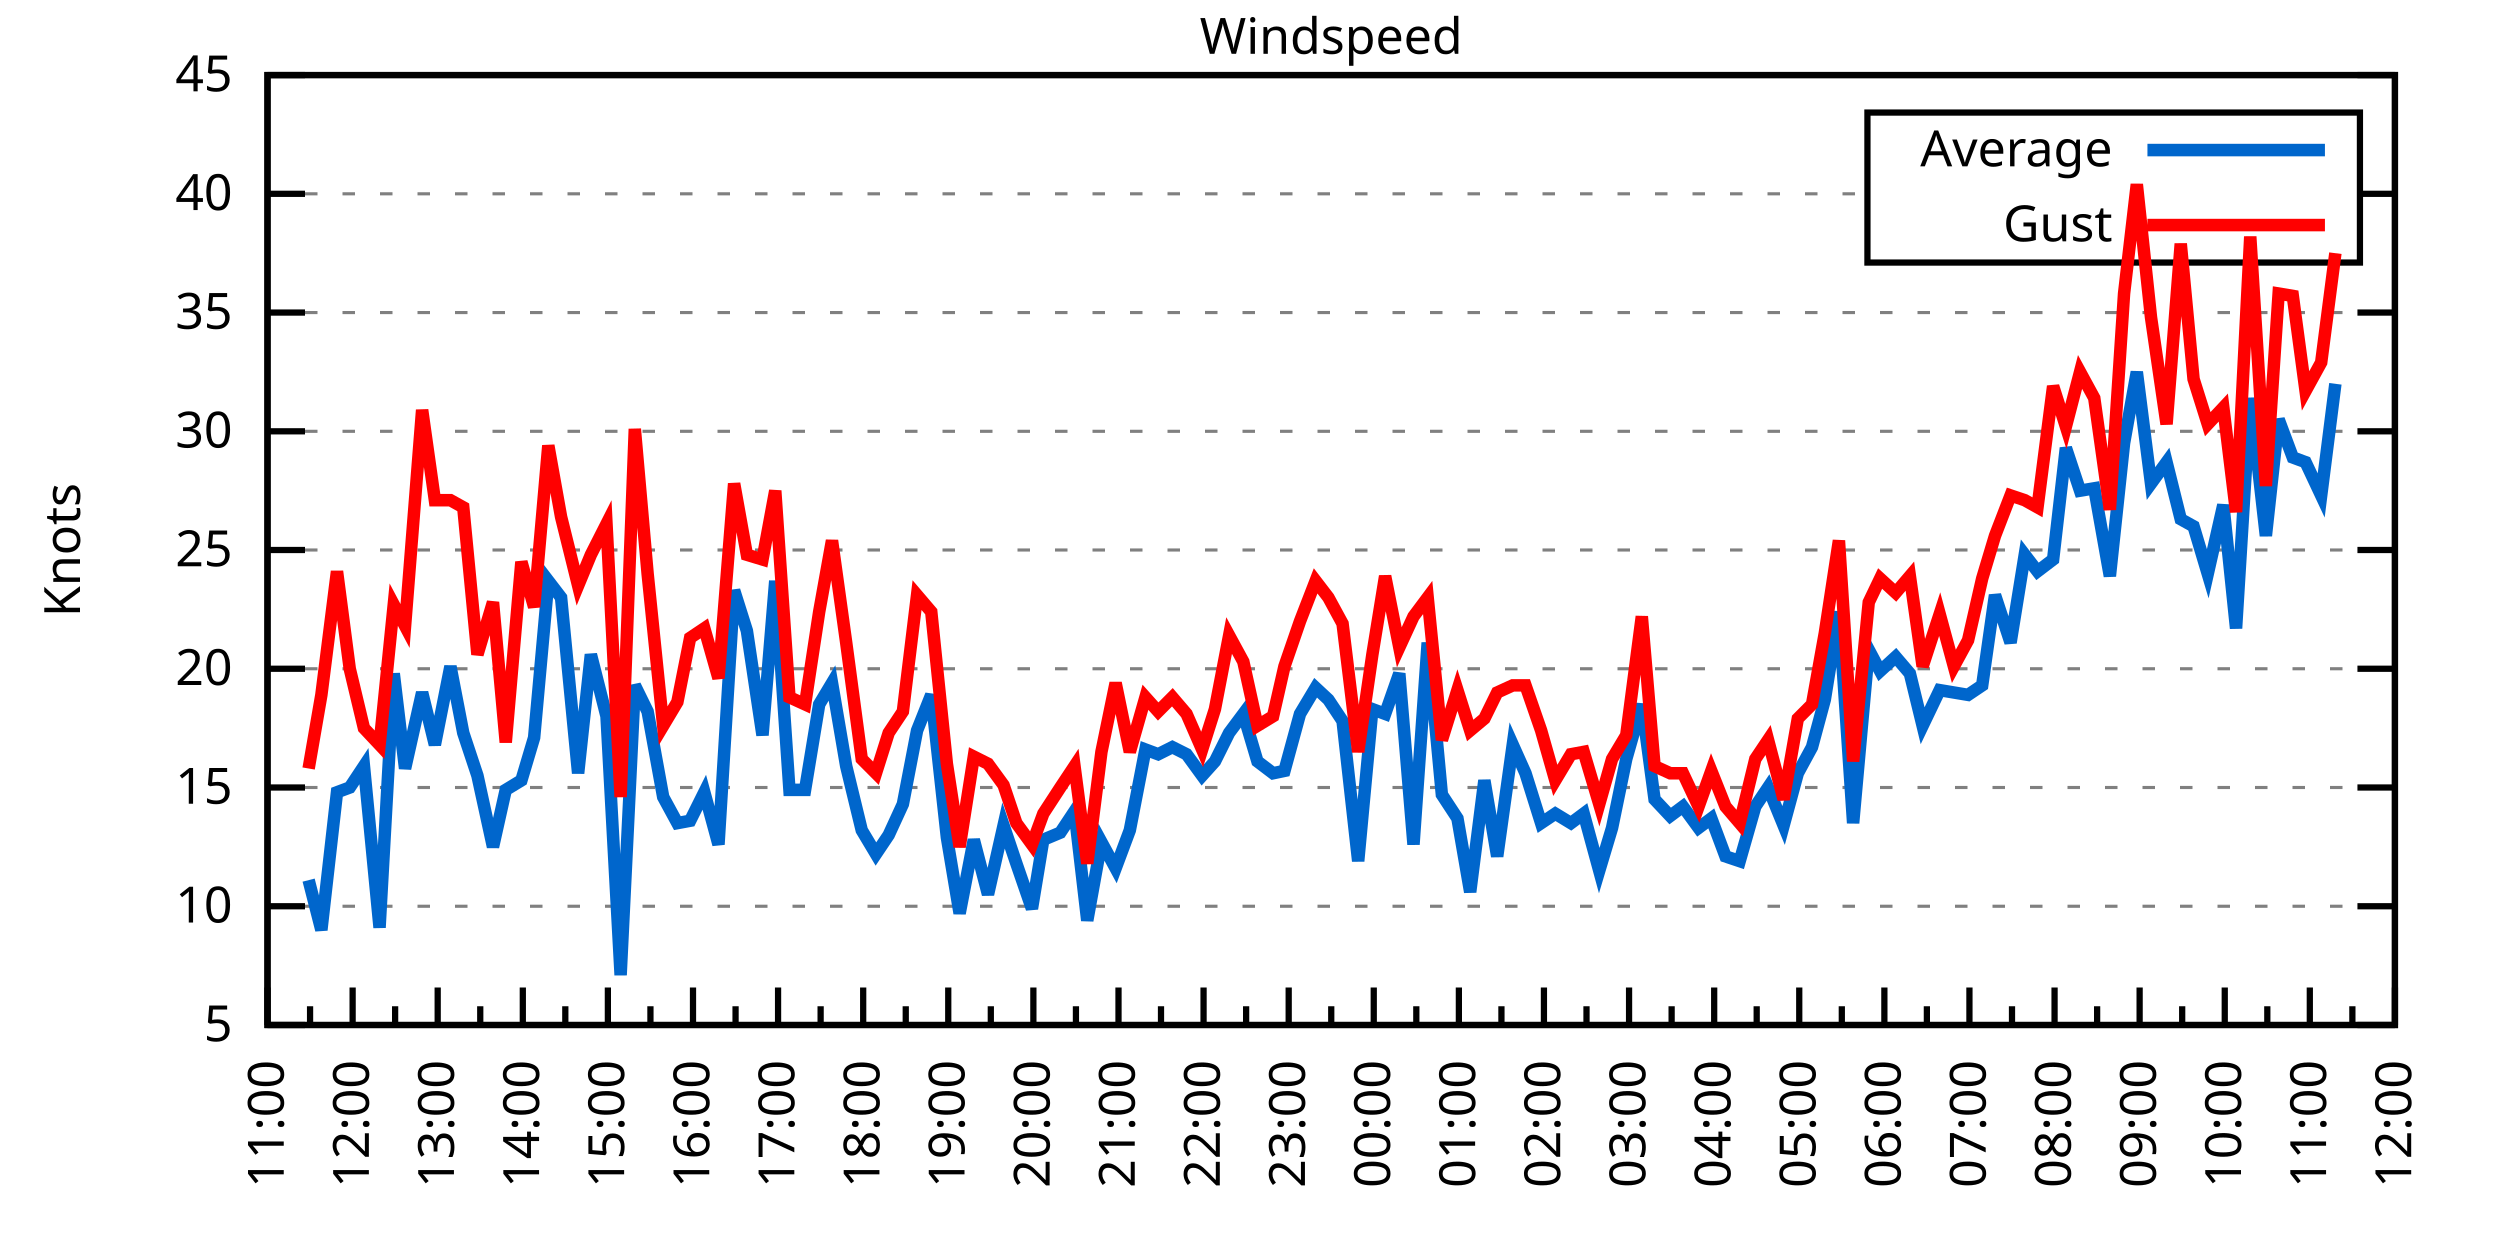
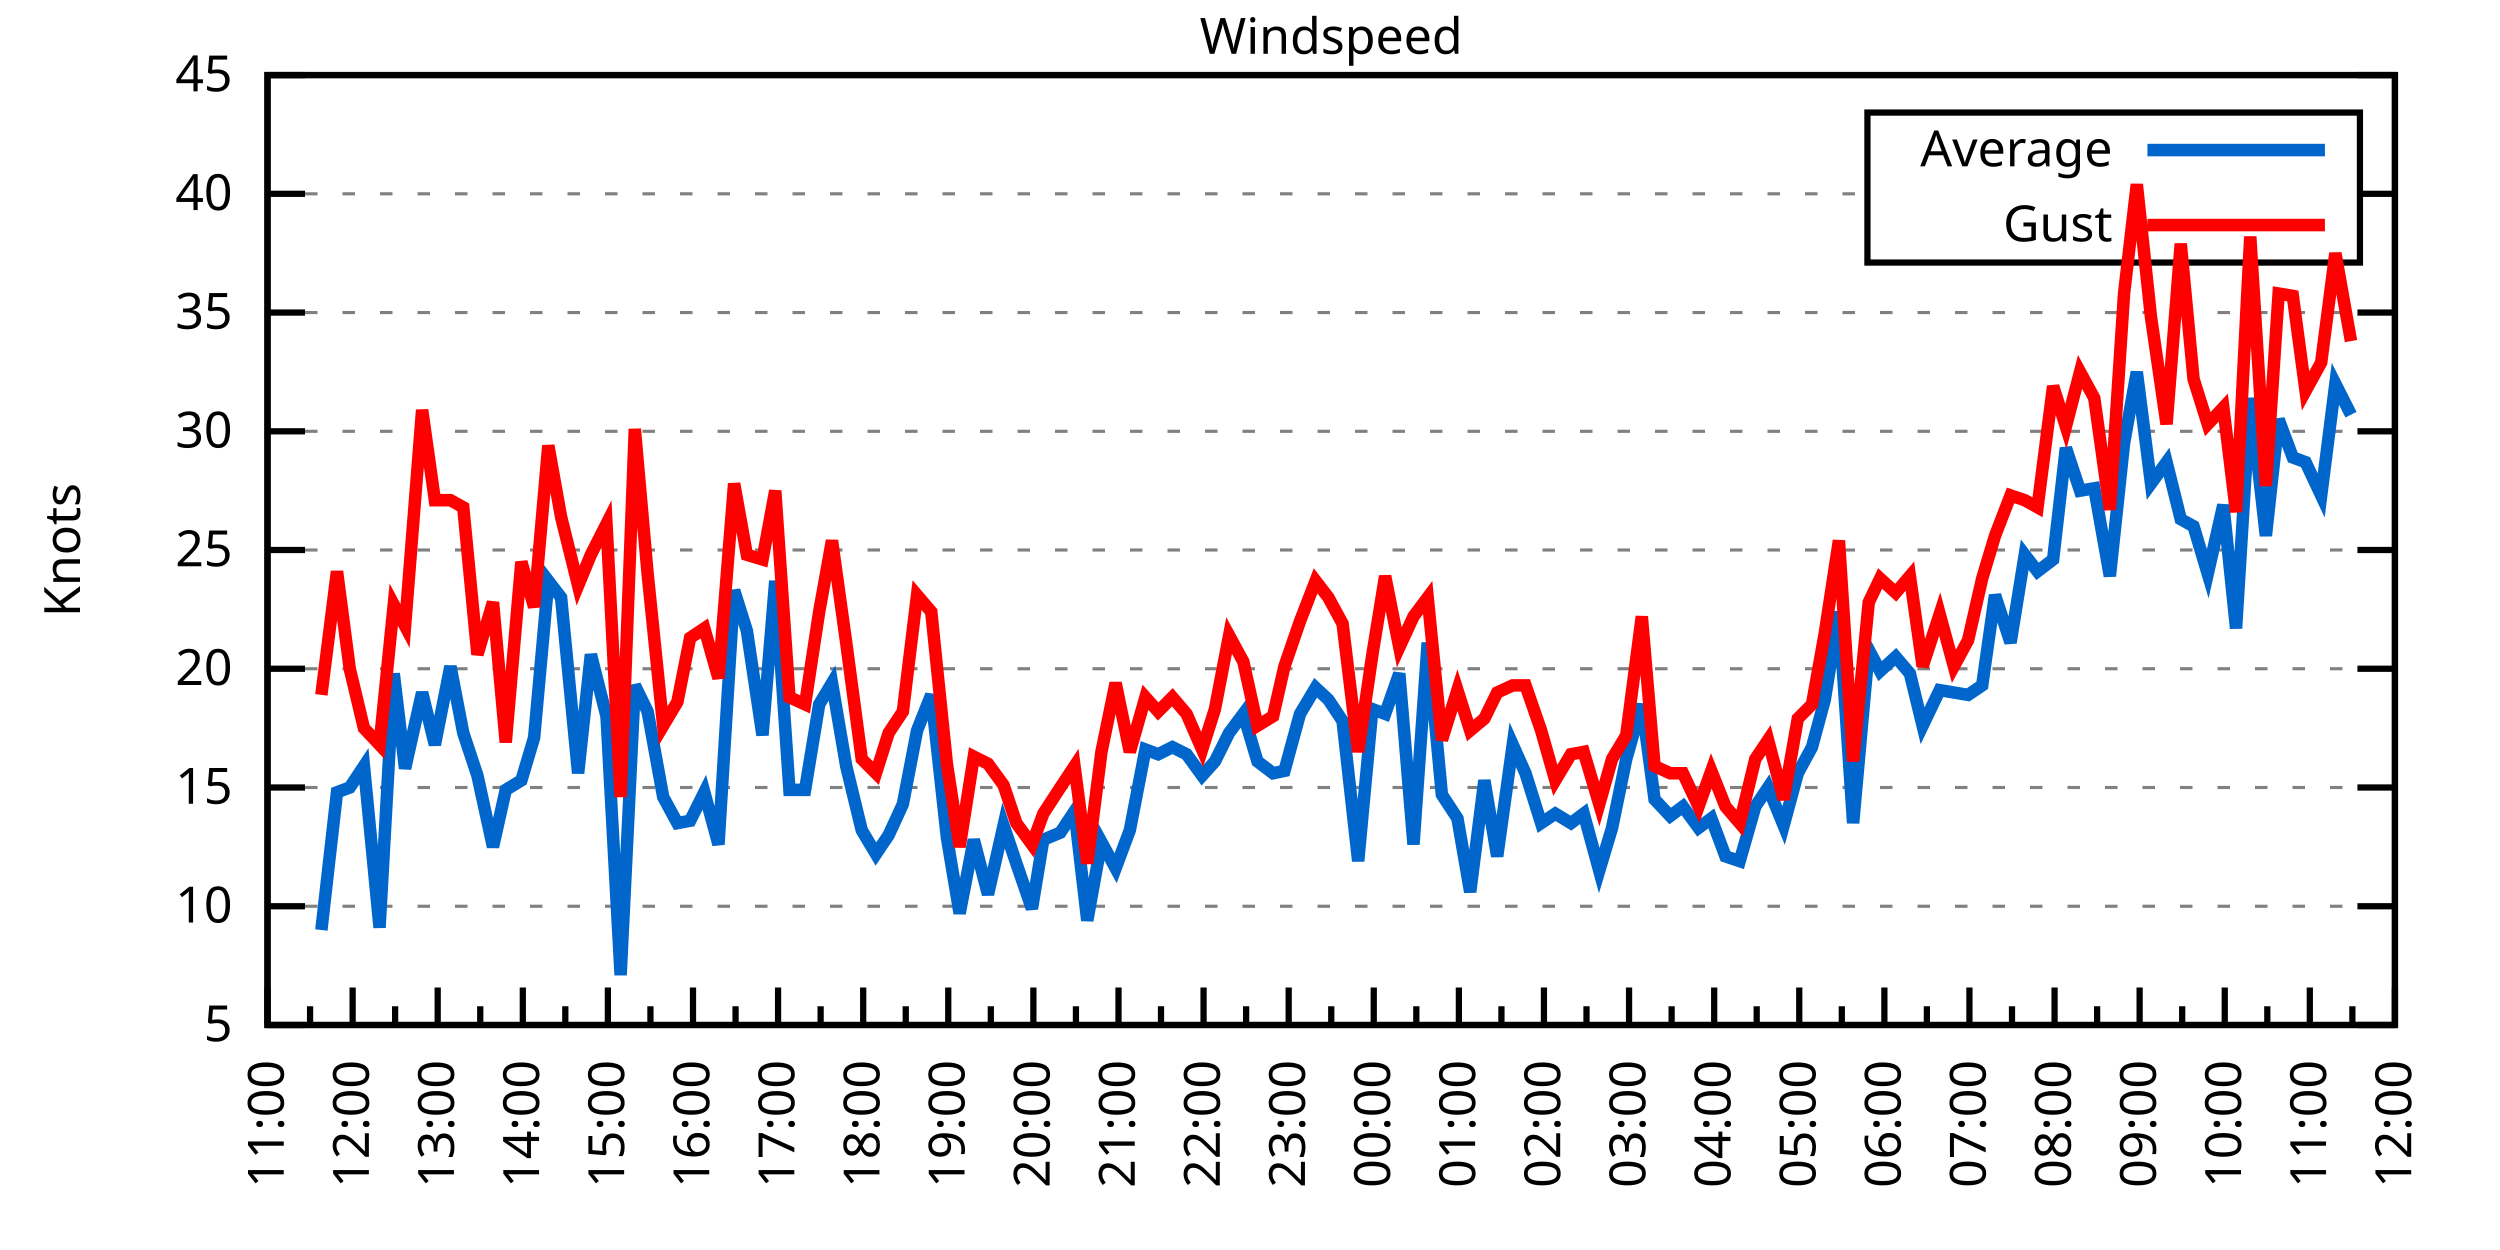
<svg xmlns="http://www.w3.org/2000/svg" xmlns:xlink="http://www.w3.org/1999/xlink" width="400" height="200" viewBox="0 0 400 200">
  <g id="gnuplot_canvas">
    <rect x="0" y="0" width="400" height="200" fill="none" />
    <defs>
      <circle id="gpDot" r="0.5" stroke-width="0.5" stroke="currentColor" />
      <path id="gpPt0" stroke-width="0.333" stroke="currentColor" d="M-1,0 h2 M0,-1 v2" />
      <path id="gpPt1" stroke-width="0.333" stroke="currentColor" d="M-1,-1 L1,1 M1,-1 L-1,1" />
      <path id="gpPt2" stroke-width="0.333" stroke="currentColor" d="M-1,0 L1,0 M0,-1 L0,1 M-1,-1 L1,1 M-1,1 L1,-1" />
      <rect id="gpPt3" stroke-width="0.333" stroke="currentColor" x="-1" y="-1" width="2" height="2" />
      <rect id="gpPt4" stroke-width="0.333" stroke="currentColor" fill="currentColor" x="-1" y="-1" width="2" height="2" />
      <circle id="gpPt5" stroke-width="0.333" stroke="currentColor" cx="0" cy="0" r="1" />
      <use xlink:href="#gpPt5" id="gpPt6" fill="currentColor" stroke="none" />
      <path id="gpPt7" stroke-width="0.333" stroke="currentColor" d="M0,-1.33 L-1.33,0.67 L1.33,0.67 z" />
      <use xlink:href="#gpPt7" id="gpPt8" fill="currentColor" stroke="none" />
      <use xlink:href="#gpPt7" id="gpPt9" stroke="currentColor" transform="rotate(180)" />
      <use xlink:href="#gpPt9" id="gpPt10" fill="currentColor" stroke="none" />
      <use xlink:href="#gpPt3" id="gpPt11" stroke="currentColor" transform="rotate(45)" />
      <use xlink:href="#gpPt11" id="gpPt12" fill="currentColor" stroke="none" />
      <path id="gpPt13" stroke-width="0.333" stroke="currentColor" d="M0,1.330 L1.265,0.411 L0.782,-1.067 L-0.782,-1.076 L-1.265,0.411 z" />
      <use xlink:href="#gpPt13" id="gpPt14" fill="currentColor" stroke="none" />
      <filter id="textbox" filterUnits="objectBoundingBox" x="0" y="0" height="1" width="1">
        <feFlood flood-color="white" flood-opacity="1" result="bgnd" />
        <feComposite in="SourceGraphic" in2="bgnd" operator="atop" />
      </filter>
      <filter id="greybox" filterUnits="objectBoundingBox" x="0" y="0" height="1" width="1">
        <feFlood flood-color="lightgrey" flood-opacity="1" result="grey" />
        <feComposite in="SourceGraphic" in2="grey" operator="atop" />
      </filter>
    </defs>
    <g fill="none" color="white" stroke="currentColor" stroke-width="1.00" stroke-linecap="butt" stroke-linejoin="miter">
</g>
    <g fill="none" color="black" stroke="currentColor" stroke-width="1.00" stroke-linecap="butt" stroke-linejoin="miter">
      <g stroke="none" shape-rendering="crispEdges">
        <polygon fill="rgb(255, 255, 255)" points="42.80,164.00 383.18,164.00 383.18,12.02 42.80,12.02 " />
      </g>
    </g>
    <g fill="none" color="black" stroke="currentColor" stroke-width="1.00" stroke-linecap="butt" stroke-linejoin="miter">
</g>
    <g fill="none" color="black" stroke="black" stroke-width="0.50" stroke-linecap="butt" stroke-linejoin="miter">
</g>
    <g fill="none" color="gray" stroke="currentColor" stroke-width="0.50" stroke-linecap="butt" stroke-linejoin="miter">
      <path stroke="gray" stroke-dasharray="2,4" class="gridline" d="M42.80,164.00 L383.19,164.00  " />
    </g>
    <g fill="none" color="gray" stroke="gray" stroke-width="1.00" stroke-linecap="butt" stroke-linejoin="miter">
</g>
    <g fill="none" color="black" stroke="currentColor" stroke-width="1.00" stroke-linecap="butt" stroke-linejoin="miter">
      <path stroke="black" d="M42.80,164.00 L48.80,164.00 M383.19,164.00 L377.19,164.00  " />
      <g transform="translate(37.20,166.60)" stroke="none" fill="black" font-family="Sans" font-size="8.00" text-anchor="end">
        <text>
          <tspan font-family="Sans"> 5</tspan>
        </text>
      </g>
    </g>
    <g fill="none" color="black" stroke="currentColor" stroke-width="1.00" stroke-linecap="butt" stroke-linejoin="miter">
</g>
    <g fill="none" color="black" stroke="black" stroke-width="0.50" stroke-linecap="butt" stroke-linejoin="miter">
</g>
    <g fill="none" color="gray" stroke="currentColor" stroke-width="0.50" stroke-linecap="butt" stroke-linejoin="miter">
      <path stroke="gray" stroke-dasharray="2,4" class="gridline" d="M42.80,145.00 L383.19,145.00  " />
    </g>
    <g fill="none" color="gray" stroke="gray" stroke-width="1.00" stroke-linecap="butt" stroke-linejoin="miter">
</g>
    <g fill="none" color="black" stroke="currentColor" stroke-width="1.00" stroke-linecap="butt" stroke-linejoin="miter">
      <path stroke="black" d="M42.80,145.00 L48.80,145.00 M383.19,145.00 L377.19,145.00  " />
      <g transform="translate(37.20,147.60)" stroke="none" fill="black" font-family="Sans" font-size="8.00" text-anchor="end">
        <text>
          <tspan font-family="Sans"> 10</tspan>
        </text>
      </g>
    </g>
    <g fill="none" color="black" stroke="currentColor" stroke-width="1.00" stroke-linecap="butt" stroke-linejoin="miter">
</g>
    <g fill="none" color="black" stroke="black" stroke-width="0.50" stroke-linecap="butt" stroke-linejoin="miter">
</g>
    <g fill="none" color="gray" stroke="currentColor" stroke-width="0.50" stroke-linecap="butt" stroke-linejoin="miter">
      <path stroke="gray" stroke-dasharray="2,4" class="gridline" d="M42.80,126.00 L383.19,126.00  " />
    </g>
    <g fill="none" color="gray" stroke="gray" stroke-width="1.00" stroke-linecap="butt" stroke-linejoin="miter">
</g>
    <g fill="none" color="black" stroke="currentColor" stroke-width="1.00" stroke-linecap="butt" stroke-linejoin="miter">
      <path stroke="black" d="M42.80,126.00 L48.80,126.00 M383.19,126.00 L377.19,126.00  " />
      <g transform="translate(37.20,128.60)" stroke="none" fill="black" font-family="Sans" font-size="8.00" text-anchor="end">
        <text>
          <tspan font-family="Sans"> 15</tspan>
        </text>
      </g>
    </g>
    <g fill="none" color="black" stroke="currentColor" stroke-width="1.00" stroke-linecap="butt" stroke-linejoin="miter">
</g>
    <g fill="none" color="black" stroke="black" stroke-width="0.50" stroke-linecap="butt" stroke-linejoin="miter">
</g>
    <g fill="none" color="gray" stroke="currentColor" stroke-width="0.50" stroke-linecap="butt" stroke-linejoin="miter">
      <path stroke="gray" stroke-dasharray="2,4" class="gridline" d="M42.80,107.00 L383.19,107.00  " />
    </g>
    <g fill="none" color="gray" stroke="gray" stroke-width="1.00" stroke-linecap="butt" stroke-linejoin="miter">
</g>
    <g fill="none" color="black" stroke="currentColor" stroke-width="1.00" stroke-linecap="butt" stroke-linejoin="miter">
      <path stroke="black" d="M42.80,107.00 L48.80,107.00 M383.19,107.00 L377.19,107.00  " />
      <g transform="translate(37.20,109.60)" stroke="none" fill="black" font-family="Sans" font-size="8.00" text-anchor="end">
        <text>
          <tspan font-family="Sans"> 20</tspan>
        </text>
      </g>
    </g>
    <g fill="none" color="black" stroke="currentColor" stroke-width="1.00" stroke-linecap="butt" stroke-linejoin="miter">
</g>
    <g fill="none" color="black" stroke="black" stroke-width="0.50" stroke-linecap="butt" stroke-linejoin="miter">
</g>
    <g fill="none" color="gray" stroke="currentColor" stroke-width="0.50" stroke-linecap="butt" stroke-linejoin="miter">
      <path stroke="gray" stroke-dasharray="2,4" class="gridline" d="M42.80,88.00 L383.19,88.00  " />
    </g>
    <g fill="none" color="gray" stroke="gray" stroke-width="1.00" stroke-linecap="butt" stroke-linejoin="miter">
</g>
    <g fill="none" color="black" stroke="currentColor" stroke-width="1.00" stroke-linecap="butt" stroke-linejoin="miter">
      <path stroke="black" d="M42.80,88.00 L48.80,88.00 M383.19,88.00 L377.19,88.00  " />
      <g transform="translate(37.20,90.60)" stroke="none" fill="black" font-family="Sans" font-size="8.00" text-anchor="end">
        <text>
          <tspan font-family="Sans"> 25</tspan>
        </text>
      </g>
    </g>
    <g fill="none" color="black" stroke="currentColor" stroke-width="1.00" stroke-linecap="butt" stroke-linejoin="miter">
</g>
    <g fill="none" color="black" stroke="black" stroke-width="0.50" stroke-linecap="butt" stroke-linejoin="miter">
</g>
    <g fill="none" color="gray" stroke="currentColor" stroke-width="0.50" stroke-linecap="butt" stroke-linejoin="miter">
      <path stroke="gray" stroke-dasharray="2,4" class="gridline" d="M42.80,69.01 L383.19,69.01  " />
    </g>
    <g fill="none" color="gray" stroke="gray" stroke-width="1.00" stroke-linecap="butt" stroke-linejoin="miter">
</g>
    <g fill="none" color="black" stroke="currentColor" stroke-width="1.00" stroke-linecap="butt" stroke-linejoin="miter">
      <path stroke="black" d="M42.80,69.01 L48.80,69.01 M383.19,69.01 L377.19,69.01  " />
      <g transform="translate(37.20,71.61)" stroke="none" fill="black" font-family="Sans" font-size="8.00" text-anchor="end">
        <text>
          <tspan font-family="Sans"> 30</tspan>
        </text>
      </g>
    </g>
    <g fill="none" color="black" stroke="currentColor" stroke-width="1.00" stroke-linecap="butt" stroke-linejoin="miter">
</g>
    <g fill="none" color="black" stroke="black" stroke-width="0.50" stroke-linecap="butt" stroke-linejoin="miter">
</g>
    <g fill="none" color="gray" stroke="currentColor" stroke-width="0.50" stroke-linecap="butt" stroke-linejoin="miter">
      <path stroke="gray" stroke-dasharray="2,4" class="gridline" d="M42.80,50.01 L383.19,50.01  " />
    </g>
    <g fill="none" color="gray" stroke="gray" stroke-width="1.00" stroke-linecap="butt" stroke-linejoin="miter">
</g>
    <g fill="none" color="black" stroke="currentColor" stroke-width="1.00" stroke-linecap="butt" stroke-linejoin="miter">
      <path stroke="black" d="M42.80,50.01 L48.80,50.01 M383.19,50.01 L377.19,50.01  " />
      <g transform="translate(37.20,52.61)" stroke="none" fill="black" font-family="Sans" font-size="8.00" text-anchor="end">
        <text>
          <tspan font-family="Sans"> 35</tspan>
        </text>
      </g>
    </g>
    <g fill="none" color="black" stroke="currentColor" stroke-width="1.00" stroke-linecap="butt" stroke-linejoin="miter">
</g>
    <g fill="none" color="black" stroke="black" stroke-width="0.50" stroke-linecap="butt" stroke-linejoin="miter">
</g>
    <g fill="none" color="gray" stroke="currentColor" stroke-width="0.50" stroke-linecap="butt" stroke-linejoin="miter">
      <path stroke="gray" stroke-dasharray="2,4" class="gridline" d="M42.80,31.01 L298.79,31.01 M377.59,31.01 L383.19,31.01  " />
    </g>
    <g fill="none" color="gray" stroke="gray" stroke-width="1.00" stroke-linecap="butt" stroke-linejoin="miter">
</g>
    <g fill="none" color="black" stroke="currentColor" stroke-width="1.00" stroke-linecap="butt" stroke-linejoin="miter">
      <path stroke="black" d="M42.80,31.01 L48.80,31.01 M383.19,31.01 L377.19,31.01  " />
      <g transform="translate(37.20,33.61)" stroke="none" fill="black" font-family="Sans" font-size="8.00" text-anchor="end">
        <text>
          <tspan font-family="Sans"> 40</tspan>
        </text>
      </g>
    </g>
    <g fill="none" color="black" stroke="currentColor" stroke-width="1.00" stroke-linecap="butt" stroke-linejoin="miter">
</g>
    <g fill="none" color="black" stroke="black" stroke-width="0.50" stroke-linecap="butt" stroke-linejoin="miter">
</g>
    <g fill="none" color="gray" stroke="currentColor" stroke-width="0.50" stroke-linecap="butt" stroke-linejoin="miter">
      <path stroke="gray" stroke-dasharray="2,4" class="gridline" d="M42.80,12.01 L383.19,12.01  " />
    </g>
    <g fill="none" color="gray" stroke="gray" stroke-width="1.00" stroke-linecap="butt" stroke-linejoin="miter">
</g>
    <g fill="none" color="black" stroke="currentColor" stroke-width="1.00" stroke-linecap="butt" stroke-linejoin="miter">
      <path stroke="black" d="M42.80,12.01 L48.80,12.01 M383.19,12.01 L377.19,12.01  " />
      <g transform="translate(37.20,14.61)" stroke="none" fill="black" font-family="Sans" font-size="8.00" text-anchor="end">
        <text>
          <tspan font-family="Sans"> 45</tspan>
        </text>
      </g>
    </g>
    <g fill="none" color="black" stroke="currentColor" stroke-width="1.00" stroke-linecap="butt" stroke-linejoin="miter">
      <path stroke="black" d="M42.80,164.00 L42.80,158.00  " />
      <g transform="translate(45.40,169.60) rotate(270)" stroke="none" fill="black" font-family="Sans" font-size="8.00" text-anchor="end">
        <text>
          <tspan font-family="Sans">11:00</tspan>
        </text>
      </g>
    </g>
    <g fill="none" color="black" stroke="currentColor" stroke-width="1.00" stroke-linecap="butt" stroke-linejoin="miter">
      <path stroke="black" d="M49.61,164.00 L49.61,161.00 M56.42,164.00 L56.42,158.00  " />
      <g transform="translate(59.02,169.60) rotate(270)" stroke="none" fill="black" font-family="Sans" font-size="8.00" text-anchor="end">
        <text>
          <tspan font-family="Sans">12:00</tspan>
        </text>
      </g>
    </g>
    <g fill="none" color="black" stroke="currentColor" stroke-width="1.00" stroke-linecap="butt" stroke-linejoin="miter">
      <path stroke="black" d="M63.22,164.00 L63.22,161.00 M70.03,164.00 L70.03,158.00  " />
      <g transform="translate(72.63,169.60) rotate(270)" stroke="none" fill="black" font-family="Sans" font-size="8.00" text-anchor="end">
        <text>
          <tspan font-family="Sans">13:00</tspan>
        </text>
      </g>
    </g>
    <g fill="none" color="black" stroke="currentColor" stroke-width="1.00" stroke-linecap="butt" stroke-linejoin="miter">
      <path stroke="black" d="M76.84,164.00 L76.84,161.00 M83.65,164.00 L83.65,158.00  " />
      <g transform="translate(86.25,169.60) rotate(270)" stroke="none" fill="black" font-family="Sans" font-size="8.00" text-anchor="end">
        <text>
          <tspan font-family="Sans">14:00</tspan>
        </text>
      </g>
    </g>
    <g fill="none" color="black" stroke="currentColor" stroke-width="1.00" stroke-linecap="butt" stroke-linejoin="miter">
      <path stroke="black" d="M90.45,164.00 L90.45,161.00 M97.26,164.00 L97.26,158.00  " />
      <g transform="translate(99.86,169.60) rotate(270)" stroke="none" fill="black" font-family="Sans" font-size="8.00" text-anchor="end">
        <text>
          <tspan font-family="Sans">15:00</tspan>
        </text>
      </g>
    </g>
    <g fill="none" color="black" stroke="currentColor" stroke-width="1.00" stroke-linecap="butt" stroke-linejoin="miter">
      <path stroke="black" d="M104.07,164.00 L104.07,161.00 M110.88,164.00 L110.88,158.00  " />
      <g transform="translate(113.48,169.60) rotate(270)" stroke="none" fill="black" font-family="Sans" font-size="8.00" text-anchor="end">
        <text>
          <tspan font-family="Sans">16:00</tspan>
        </text>
      </g>
    </g>
    <g fill="none" color="black" stroke="currentColor" stroke-width="1.00" stroke-linecap="butt" stroke-linejoin="miter">
      <path stroke="black" d="M117.69,164.00 L117.69,161.00 M124.49,164.00 L124.49,158.00  " />
      <g transform="translate(127.09,169.60) rotate(270)" stroke="none" fill="black" font-family="Sans" font-size="8.00" text-anchor="end">
        <text>
          <tspan font-family="Sans">17:00</tspan>
        </text>
      </g>
    </g>
    <g fill="none" color="black" stroke="currentColor" stroke-width="1.00" stroke-linecap="butt" stroke-linejoin="miter">
      <path stroke="black" d="M131.30,164.00 L131.30,161.00 M138.11,164.00 L138.11,158.00  " />
      <g transform="translate(140.71,169.60) rotate(270)" stroke="none" fill="black" font-family="Sans" font-size="8.00" text-anchor="end">
        <text>
          <tspan font-family="Sans">18:00</tspan>
        </text>
      </g>
    </g>
    <g fill="none" color="black" stroke="currentColor" stroke-width="1.00" stroke-linecap="butt" stroke-linejoin="miter">
      <path stroke="black" d="M144.92,164.00 L144.92,161.00 M151.72,164.00 L151.72,158.00  " />
      <g transform="translate(154.32,169.60) rotate(270)" stroke="none" fill="black" font-family="Sans" font-size="8.00" text-anchor="end">
        <text>
          <tspan font-family="Sans">19:00</tspan>
        </text>
      </g>
    </g>
    <g fill="none" color="black" stroke="currentColor" stroke-width="1.00" stroke-linecap="butt" stroke-linejoin="miter">
      <path stroke="black" d="M158.53,164.00 L158.53,161.00 M165.34,164.00 L165.34,158.00  " />
      <g transform="translate(167.94,169.60) rotate(270)" stroke="none" fill="black" font-family="Sans" font-size="8.00" text-anchor="end">
        <text>
          <tspan font-family="Sans">20:00</tspan>
        </text>
      </g>
    </g>
    <g fill="none" color="black" stroke="currentColor" stroke-width="1.00" stroke-linecap="butt" stroke-linejoin="miter">
      <path stroke="black" d="M172.15,164.00 L172.15,161.00 M178.96,164.00 L178.96,158.00  " />
      <g transform="translate(181.56,169.60) rotate(270)" stroke="none" fill="black" font-family="Sans" font-size="8.00" text-anchor="end">
        <text>
          <tspan font-family="Sans">21:00</tspan>
        </text>
      </g>
    </g>
    <g fill="none" color="black" stroke="currentColor" stroke-width="1.00" stroke-linecap="butt" stroke-linejoin="miter">
      <path stroke="black" d="M185.76,164.00 L185.76,161.00 M192.57,164.00 L192.57,158.00  " />
      <g transform="translate(195.17,169.60) rotate(270)" stroke="none" fill="black" font-family="Sans" font-size="8.00" text-anchor="end">
        <text>
          <tspan font-family="Sans">22:00</tspan>
        </text>
      </g>
    </g>
    <g fill="none" color="black" stroke="currentColor" stroke-width="1.00" stroke-linecap="butt" stroke-linejoin="miter">
      <path stroke="black" d="M199.38,164.00 L199.38,161.00 M206.19,164.00 L206.19,158.00  " />
      <g transform="translate(208.79,169.60) rotate(270)" stroke="none" fill="black" font-family="Sans" font-size="8.00" text-anchor="end">
        <text>
          <tspan font-family="Sans">23:00</tspan>
        </text>
      </g>
    </g>
    <g fill="none" color="black" stroke="currentColor" stroke-width="1.00" stroke-linecap="butt" stroke-linejoin="miter">
      <path stroke="black" d="M213.00,164.00 L213.00,161.00 M219.80,164.00 L219.80,158.00  " />
      <g transform="translate(222.40,169.60) rotate(270)" stroke="none" fill="black" font-family="Sans" font-size="8.00" text-anchor="end">
        <text>
          <tspan font-family="Sans">00:00</tspan>
        </text>
      </g>
    </g>
    <g fill="none" color="black" stroke="currentColor" stroke-width="1.00" stroke-linecap="butt" stroke-linejoin="miter">
      <path stroke="black" d="M226.61,164.00 L226.61,161.00 M233.42,164.00 L233.42,158.00  " />
      <g transform="translate(236.02,169.60) rotate(270)" stroke="none" fill="black" font-family="Sans" font-size="8.00" text-anchor="end">
        <text>
          <tspan font-family="Sans">01:00</tspan>
        </text>
      </g>
    </g>
    <g fill="none" color="black" stroke="currentColor" stroke-width="1.00" stroke-linecap="butt" stroke-linejoin="miter">
      <path stroke="black" d="M240.23,164.00 L240.23,161.00 M247.03,164.00 L247.03,158.00  " />
      <g transform="translate(249.63,169.60) rotate(270)" stroke="none" fill="black" font-family="Sans" font-size="8.00" text-anchor="end">
        <text>
          <tspan font-family="Sans">02:00</tspan>
        </text>
      </g>
    </g>
    <g fill="none" color="black" stroke="currentColor" stroke-width="1.00" stroke-linecap="butt" stroke-linejoin="miter">
      <path stroke="black" d="M253.84,164.00 L253.84,161.00 M260.65,164.00 L260.65,158.00  " />
      <g transform="translate(263.25,169.60) rotate(270)" stroke="none" fill="black" font-family="Sans" font-size="8.00" text-anchor="end">
        <text>
          <tspan font-family="Sans">03:00</tspan>
        </text>
      </g>
    </g>
    <g fill="none" color="black" stroke="currentColor" stroke-width="1.00" stroke-linecap="butt" stroke-linejoin="miter">
      <path stroke="black" d="M267.46,164.00 L267.46,161.00 M274.27,164.00 L274.27,158.00  " />
      <g transform="translate(276.87,169.60) rotate(270)" stroke="none" fill="black" font-family="Sans" font-size="8.00" text-anchor="end">
        <text>
          <tspan font-family="Sans">04:00</tspan>
        </text>
      </g>
    </g>
    <g fill="none" color="black" stroke="currentColor" stroke-width="1.00" stroke-linecap="butt" stroke-linejoin="miter">
      <path stroke="black" d="M281.07,164.00 L281.07,161.00 M287.88,164.00 L287.88,158.00  " />
      <g transform="translate(290.48,169.60) rotate(270)" stroke="none" fill="black" font-family="Sans" font-size="8.00" text-anchor="end">
        <text>
          <tspan font-family="Sans">05:00</tspan>
        </text>
      </g>
    </g>
    <g fill="none" color="black" stroke="currentColor" stroke-width="1.00" stroke-linecap="butt" stroke-linejoin="miter">
      <path stroke="black" d="M294.69,164.00 L294.69,161.00 M301.50,164.00 L301.50,158.00  " />
      <g transform="translate(304.10,169.60) rotate(270)" stroke="none" fill="black" font-family="Sans" font-size="8.00" text-anchor="end">
        <text>
          <tspan font-family="Sans">06:00</tspan>
        </text>
      </g>
    </g>
    <g fill="none" color="black" stroke="currentColor" stroke-width="1.00" stroke-linecap="butt" stroke-linejoin="miter">
      <path stroke="black" d="M308.30,164.00 L308.30,161.00 M315.11,164.00 L315.11,158.00  " />
      <g transform="translate(317.71,169.60) rotate(270)" stroke="none" fill="black" font-family="Sans" font-size="8.00" text-anchor="end">
        <text>
          <tspan font-family="Sans">07:00</tspan>
        </text>
      </g>
    </g>
    <g fill="none" color="black" stroke="currentColor" stroke-width="1.00" stroke-linecap="butt" stroke-linejoin="miter">
      <path stroke="black" d="M321.92,164.00 L321.92,161.00 M328.73,164.00 L328.73,158.00  " />
      <g transform="translate(331.33,169.60) rotate(270)" stroke="none" fill="black" font-family="Sans" font-size="8.00" text-anchor="end">
        <text>
          <tspan font-family="Sans">08:00</tspan>
        </text>
      </g>
    </g>
    <g fill="none" color="black" stroke="currentColor" stroke-width="1.00" stroke-linecap="butt" stroke-linejoin="miter">
      <path stroke="black" d="M335.54,164.00 L335.54,161.00 M342.34,164.00 L342.34,158.00  " />
      <g transform="translate(344.94,169.60) rotate(270)" stroke="none" fill="black" font-family="Sans" font-size="8.00" text-anchor="end">
        <text>
          <tspan font-family="Sans">09:00</tspan>
        </text>
      </g>
    </g>
    <g fill="none" color="black" stroke="currentColor" stroke-width="1.00" stroke-linecap="butt" stroke-linejoin="miter">
      <path stroke="black" d="M349.15,164.00 L349.15,161.00 M355.96,164.00 L355.96,158.00  " />
      <g transform="translate(358.56,169.60) rotate(270)" stroke="none" fill="black" font-family="Sans" font-size="8.00" text-anchor="end">
        <text>
          <tspan font-family="Sans">10:00</tspan>
        </text>
      </g>
    </g>
    <g fill="none" color="black" stroke="currentColor" stroke-width="1.00" stroke-linecap="butt" stroke-linejoin="miter">
      <path stroke="black" d="M362.77,164.00 L362.77,161.00 M369.57,164.00 L369.57,158.00  " />
      <g transform="translate(372.17,169.60) rotate(270)" stroke="none" fill="black" font-family="Sans" font-size="8.00" text-anchor="end">
        <text>
          <tspan font-family="Sans">11:00</tspan>
        </text>
      </g>
    </g>
    <g fill="none" color="black" stroke="currentColor" stroke-width="1.00" stroke-linecap="butt" stroke-linejoin="miter">
      <path stroke="black" d="M376.38,164.00 L376.38,161.00 M383.19,164.00 L383.19,158.00  " />
      <g transform="translate(385.79,169.60) rotate(270)" stroke="none" fill="black" font-family="Sans" font-size="8.00" text-anchor="end">
        <text>
          <tspan font-family="Sans">12:00</tspan>
        </text>
      </g>
    </g>
    <g fill="none" color="black" stroke="currentColor" stroke-width="1.00" stroke-linecap="butt" stroke-linejoin="miter">
</g>
    <g fill="none" color="black" stroke="currentColor" stroke-width="1.00" stroke-linecap="butt" stroke-linejoin="miter">
      <path stroke="black" d="M42.80,12.01 L42.80,164.00 L383.19,164.00 L383.19,12.01 L42.80,12.01 Z  " />
    </g>
    <g fill="none" color="black" stroke="currentColor" stroke-width="1.00" stroke-linecap="butt" stroke-linejoin="miter">
      <g transform="translate(12.80,88.01) rotate(270)" stroke="none" fill="black" font-family="Sans" font-size="8.00" text-anchor="middle">
        <text>
          <tspan font-family="Sans">Knots</tspan>
        </text>
      </g>
    </g>
    <g fill="none" color="black" stroke="currentColor" stroke-width="1.00" stroke-linecap="butt" stroke-linejoin="miter">
</g>
    <g fill="none" color="black" stroke="currentColor" stroke-width="1.00" stroke-linecap="butt" stroke-linejoin="miter">
      <path stroke="black" d="M298.79,42.01 L298.79,18.01 L377.59,18.01 L377.59,42.01 L298.79,42.01 Z  " />
    </g>
    <g id="Windspeed_plot_1">
      <g fill="none" color="white" stroke="black" stroke-width="2.00" stroke-linecap="butt" stroke-linejoin="miter">
</g>
      <g fill="none" color="black" stroke="currentColor" stroke-width="2.00" stroke-linecap="butt" stroke-linejoin="miter">
        <g transform="translate(337.99,26.61)" stroke="none" fill="black" font-family="Sans" font-size="8.00" text-anchor="end">
          <text>
            <tspan font-family="Sans">Average</tspan>
          </text>
        </g>
      </g>
      <g fill="none" color="black" stroke="currentColor" stroke-width="2.00" stroke-linecap="butt" stroke-linejoin="miter">
-         <path stroke="rgb(  0, 102, 204)" d="M343.59,24.01 L371.99,24.01 M49.38,140.82 L51.42,148.80 L53.92,126.76 L55.96,126.00 L58.23,122.58 L60.73,148.42   L63.00,107.76 L64.81,122.96 L67.54,110.80 L69.58,119.16 L72.07,106.62 L74.12,117.26 L76.39,124.10 L78.88,135.50   L80.92,126.38 L83.42,124.86 L85.46,118.02 L87.73,92.94 L89.77,95.60 L92.50,123.72 L94.54,104.72 L97.04,114.60   L99.30,156.02 L101.57,109.66 L103.62,113.84 L106.11,127.52 L108.38,131.70 L110.42,131.32 L112.69,126.76 L114.96,135.12   L117.46,94.46 L119.50,100.92 L122.00,117.64 L124.04,92.94 L126.31,126.38 L128.81,126.38 L131.07,112.70 L133.12,109.28   L135.39,122.58 L137.88,132.84 L140.15,136.64 L142.19,133.60 L144.46,128.66 L146.73,116.88 L149.00,111.18 L151.50,133.98   L153.54,146.14 L155.81,134.36 L158.08,143.10 L160.57,132.08 L162.62,138.16 L165.11,145.38 L166.93,134.36 L169.65,133.22   L171.92,129.80 L173.96,147.28 L176.23,134.74 L178.50,138.92 L180.77,132.84 L183.27,119.92 L185.31,120.68 L187.58,119.54   L189.85,120.68 L192.34,124.10 L194.39,121.82 L196.66,117.26 L198.93,114.22 L201.19,121.82 L203.69,123.72 L205.51,123.34   L208.00,114.22 L210.50,110.04 L212.54,111.94 L214.81,115.36 L217.31,137.78 L219.58,113.46 L221.62,114.22 L223.89,107.76   L226.16,135.12 L228.43,102.82 L230.70,127.14 L233.19,130.94 L235.23,142.72 L237.50,124.86 L239.55,137.02 L242.04,119.16   L244.08,123.72 L246.58,131.70 L248.85,130.18 L251.35,131.70 L253.39,130.18 L255.88,139.30 L257.93,132.46 L260.20,121.44   L262.69,112.70 L264.73,127.90 L267.23,130.56 L269.27,129.04 L271.77,132.46 L273.81,130.94 L276.08,137.02 L278.35,137.78   L280.85,129.04 L282.89,126.00 L285.38,132.08 L287.65,123.72 L289.92,119.54 L291.97,111.94 L294.23,97.88 L296.50,131.70   L299.00,103.96 L300.82,107.38 L303.31,105.10 L305.58,107.76 L307.62,116.12 L310.35,110.42 L312.62,110.80 L314.89,111.18   L317.15,109.66 L319.20,95.22 L321.69,102.82 L323.96,88.76 L326.00,91.42 L328.50,89.52 L330.54,71.67 L332.81,78.51   L335.08,78.13 L337.58,92.18 L339.85,70.91 L341.89,59.51 L344.16,77.37 L346.65,73.95 L348.92,83.07 L350.97,84.21   L353.24,91.80 L355.73,80.79 L357.77,100.54 L360.04,63.69 L362.54,85.73 L364.58,67.11 L366.85,73.19 L368.89,73.95   L371.39,79.27 L373.66,61.41  " />
+         <path stroke="rgb(  0, 102, 204)" d="M343.59,24.01 L371.99,24.01 M51.42,148.80 L53.92,126.76 L55.96,126.00 L58.23,122.58 L60.73,148.42 L63.00,107.76   L64.81,122.96 L67.54,110.80 L69.58,119.16 L72.07,106.62 L74.12,117.26 L76.39,124.10 L78.88,135.50 L80.92,126.38   L83.42,124.86 L85.46,118.02 L87.73,92.94 L89.77,95.60 L92.50,123.72 L94.54,104.72 L97.04,114.60 L99.30,156.02   L101.57,109.66 L103.62,113.84 L106.11,127.52 L108.38,131.70 L110.42,131.32 L112.69,126.76 L114.96,135.12 L117.46,94.46   L119.50,100.92 L122.00,117.64 L124.04,92.94 L126.31,126.38 L128.81,126.38 L131.07,112.70 L133.12,109.28 L135.39,122.58   L137.88,132.84 L140.15,136.64 L142.19,133.60 L144.46,128.66 L146.73,116.88 L149.00,111.18 L151.50,133.98 L153.54,146.14   L155.81,134.36 L158.08,143.10 L160.57,132.08 L162.62,138.16 L165.11,145.38 L166.93,134.36 L169.65,133.22 L171.92,129.80   L173.96,147.28 L176.23,134.74 L178.50,138.92 L180.77,132.84 L183.27,119.92 L185.31,120.68 L187.58,119.54 L189.85,120.68   L192.34,124.10 L194.39,121.82 L196.66,117.26 L198.93,114.22 L201.19,121.82 L203.69,123.72 L205.51,123.34 L208.00,114.22   L210.50,110.04 L212.54,111.94 L214.81,115.36 L217.31,137.78 L219.58,113.46 L221.62,114.22 L223.89,107.76 L226.16,135.12   L228.43,102.82 L230.70,127.14 L233.19,130.94 L235.23,142.72 L237.50,124.86 L239.55,137.02 L242.04,119.16 L244.08,123.72   L246.58,131.70 L248.85,130.18 L251.35,131.70 L253.39,130.18 L255.88,139.30 L257.93,132.46 L260.20,121.44 L262.69,112.70   L264.73,127.90 L267.23,130.56 L269.27,129.04 L271.77,132.46 L273.81,130.94 L276.08,137.02 L278.35,137.78 L280.85,129.04   L282.89,126.00 L285.38,132.08 L287.65,123.72 L289.92,119.54 L291.97,111.94 L294.23,97.88 L296.50,131.70 L299.00,103.96   L300.82,107.38 L303.31,105.10 L305.58,107.76 L307.62,116.12 L310.35,110.42 L312.62,110.80 L314.89,111.18 L317.15,109.66   L319.20,95.22 L321.69,102.82 L323.96,88.76 L326.00,91.42 L328.50,89.52 L330.54,71.67 L332.81,78.51 L335.08,78.13   L337.58,92.18 L339.85,70.91 L341.89,59.51 L344.16,77.37 L346.65,73.95 L348.92,83.07 L350.97,84.21 L353.24,91.80   L355.73,80.79 L357.77,100.54 L360.04,63.69 L362.54,85.73 L364.58,67.11 L366.85,73.19 L368.89,73.95 L371.39,79.27   L373.66,61.41 L376.16,66.35  " />
      </g>
    </g>
    <g id="Windspeed_plot_2">
      <g fill="none" color="black" stroke="currentColor" stroke-width="2.00" stroke-linecap="butt" stroke-linejoin="miter">
        <g transform="translate(337.99,38.61)" stroke="none" fill="black" font-family="Sans" font-size="8.00" text-anchor="end">
          <text>
            <tspan font-family="Sans">Gust</tspan>
          </text>
        </g>
      </g>
      <g fill="none" color="black" stroke="currentColor" stroke-width="2.00" stroke-linecap="butt" stroke-linejoin="miter">
-         <path stroke="rgb(255,   0,   0)" d="M343.59,36.01 L371.99,36.01 M49.38,122.96 L51.42,111.18 L53.92,91.42 L55.96,107.00 L58.23,116.50 L60.73,119.16   L63.00,96.74 L64.81,100.16 L67.54,65.59 L69.58,80.03 L72.07,80.03 L74.12,81.17 L76.39,104.72 L78.88,96.36   L80.92,118.78 L83.42,89.90 L85.46,97.12 L87.73,71.29 L89.77,82.69 L92.50,93.70 L94.54,88.76 L97.04,83.83   L99.30,127.52 L101.57,68.63 L103.62,91.80 L106.11,116.12 L108.38,112.32 L110.42,102.06 L112.69,100.54 L114.96,108.52   L117.46,77.37 L119.50,88.76 L122.00,89.52 L124.04,78.51 L126.31,111.56 L128.81,112.70 L131.07,97.88 L133.12,86.49   L135.39,102.82 L137.88,121.44 L140.15,123.72 L142.19,117.26 L144.46,113.84 L146.73,95.22 L149.00,97.88 L151.50,122.20   L153.54,135.50 L155.81,121.06 L158.08,122.20 L160.57,125.62 L162.62,131.70 L165.11,135.12 L166.93,130.18 L169.65,126.00   L171.92,122.58 L173.96,138.16 L176.23,120.30 L178.50,109.28 L180.77,120.30 L183.27,111.56 L185.31,113.84 L187.58,111.56   L189.85,114.22 L192.34,119.92 L194.39,113.46 L196.66,101.68 L198.93,105.86 L201.19,116.12 L203.69,114.60 L205.51,106.62   L208.00,99.40 L210.50,92.94 L212.54,95.60 L214.81,99.78 L217.31,120.30 L219.58,104.72 L221.62,92.18 L223.89,103.58   L226.16,98.64 L228.43,95.60 L230.70,118.40 L233.19,110.42 L235.23,116.88 L237.50,114.98 L239.55,110.80 L242.04,109.66   L244.08,109.66 L246.58,116.88 L248.85,124.86 L251.35,120.68 L253.39,120.30 L255.88,128.66 L257.93,121.44 L260.20,117.64   L262.69,98.64 L264.73,122.58 L267.23,123.72 L269.27,123.72 L271.77,129.04 L273.81,123.34 L276.08,129.04 L278.35,131.70   L280.85,121.44 L282.89,118.40 L285.38,127.90 L287.65,114.98 L289.92,112.70 L291.97,101.30 L294.23,86.49 L296.50,121.82   L299.00,96.36 L300.82,92.56 L303.31,94.84 L305.58,92.18 L307.62,106.62 L310.35,98.26 L312.62,106.62 L314.89,102.44   L317.15,92.56 L319.20,85.73 L321.69,79.27 L323.96,80.03 L326.00,81.17 L328.50,61.79 L330.54,68.25 L332.81,59.51   L335.08,63.69 L337.58,81.55 L339.85,46.97 L341.89,29.49 L344.16,50.77 L346.65,67.87 L348.92,38.99 L350.97,60.65   L353.24,67.87 L355.73,65.21 L357.77,81.93 L360.04,37.85 L362.54,77.75 L364.58,46.97 L366.85,47.35 L368.89,62.55   L371.39,57.99 L373.66,40.51  " />
+         <path stroke="rgb(255,   0,   0)" d="M343.59,36.01 L371.99,36.01 M51.42,111.18 L53.92,91.42 L55.96,107.00 L58.23,116.50 L60.73,119.16 L63.00,96.74   L64.81,100.16 L67.54,65.59 L69.58,80.03 L72.07,80.03 L74.12,81.17 L76.39,104.72 L78.88,96.36 L80.92,118.78   L83.42,89.90 L85.46,97.12 L87.73,71.29 L89.77,82.69 L92.50,93.70 L94.54,88.76 L97.04,83.83 L99.30,127.52   L101.57,68.63 L103.62,91.80 L106.11,116.12 L108.38,112.32 L110.42,102.06 L112.69,100.54 L114.96,108.52 L117.46,77.37   L119.50,88.76 L122.00,89.52 L124.04,78.51 L126.31,111.56 L128.81,112.70 L131.07,97.88 L133.12,86.49 L135.39,102.82   L137.88,121.44 L140.15,123.72 L142.19,117.26 L144.46,113.84 L146.73,95.22 L149.00,97.88 L151.50,122.20 L153.54,135.50   L155.81,121.06 L158.08,122.20 L160.57,125.62 L162.62,131.70 L165.11,135.12 L166.93,130.18 L169.65,126.00 L171.92,122.58   L173.96,138.16 L176.23,120.30 L178.50,109.28 L180.77,120.30 L183.27,111.56 L185.31,113.84 L187.58,111.56 L189.85,114.22   L192.34,119.92 L194.39,113.46 L196.66,101.68 L198.93,105.86 L201.19,116.12 L203.69,114.60 L205.51,106.62 L208.00,99.40   L210.50,92.94 L212.54,95.60 L214.81,99.78 L217.31,120.30 L219.58,104.72 L221.62,92.18 L223.89,103.58 L226.16,98.64   L228.43,95.60 L230.70,118.40 L233.19,110.42 L235.23,116.88 L237.50,114.98 L239.55,110.80 L242.04,109.66 L244.08,109.66   L246.58,116.88 L248.85,124.86 L251.35,120.68 L253.39,120.30 L255.88,128.66 L257.93,121.44 L260.20,117.64 L262.69,98.64   L264.73,122.58 L267.23,123.72 L269.27,123.72 L271.77,129.04 L273.81,123.34 L276.08,129.04 L278.35,131.70 L280.85,121.44   L282.89,118.40 L285.38,127.90 L287.65,114.98 L289.92,112.70 L291.97,101.30 L294.23,86.49 L296.50,121.82 L299.00,96.36   L300.82,92.56 L303.31,94.84 L305.58,92.18 L307.62,106.62 L310.35,98.26 L312.62,106.62 L314.89,102.44 L317.15,92.56   L319.20,85.73 L321.69,79.27 L323.96,80.03 L326.00,81.17 L328.50,61.79 L330.54,68.25 L332.81,59.51 L335.08,63.69   L337.58,81.55 L339.85,46.97 L341.89,29.49 L344.16,50.77 L346.65,67.87 L348.92,38.99 L350.97,60.65 L353.24,67.87   L355.73,65.21 L357.77,81.93 L360.04,37.85 L362.54,77.75 L364.58,46.97 L366.85,47.35 L368.89,62.55 L371.39,57.99   L373.66,40.51 L376.16,54.57  " />
      </g>
    </g>
    <g fill="none" color="black" stroke="currentColor" stroke-width="2.00" stroke-linecap="butt" stroke-linejoin="miter">
</g>
    <g fill="none" color="black" stroke="black" stroke-width="1.00" stroke-linecap="butt" stroke-linejoin="miter">
</g>
    <g fill="none" color="black" stroke="currentColor" stroke-width="1.00" stroke-linecap="butt" stroke-linejoin="miter">
      <path stroke="black" d="M42.80,12.01 L42.80,164.00 L383.19,164.00 L383.19,12.01 L42.80,12.01 Z  " />
    </g>
    <g fill="none" color="black" stroke="currentColor" stroke-width="1.00" stroke-linecap="butt" stroke-linejoin="miter">
      <g transform="translate(212.99,8.61)" stroke="none" fill="black" font-family="Sans" font-size="8.00" text-anchor="middle">
        <text>
          <tspan font-family="Sans">Windspeed</tspan>
        </text>
      </g>
    </g>
    <g fill="none" color="black" stroke="currentColor" stroke-width="1.00" stroke-linecap="butt" stroke-linejoin="miter">
</g>
  </g>
</svg>
